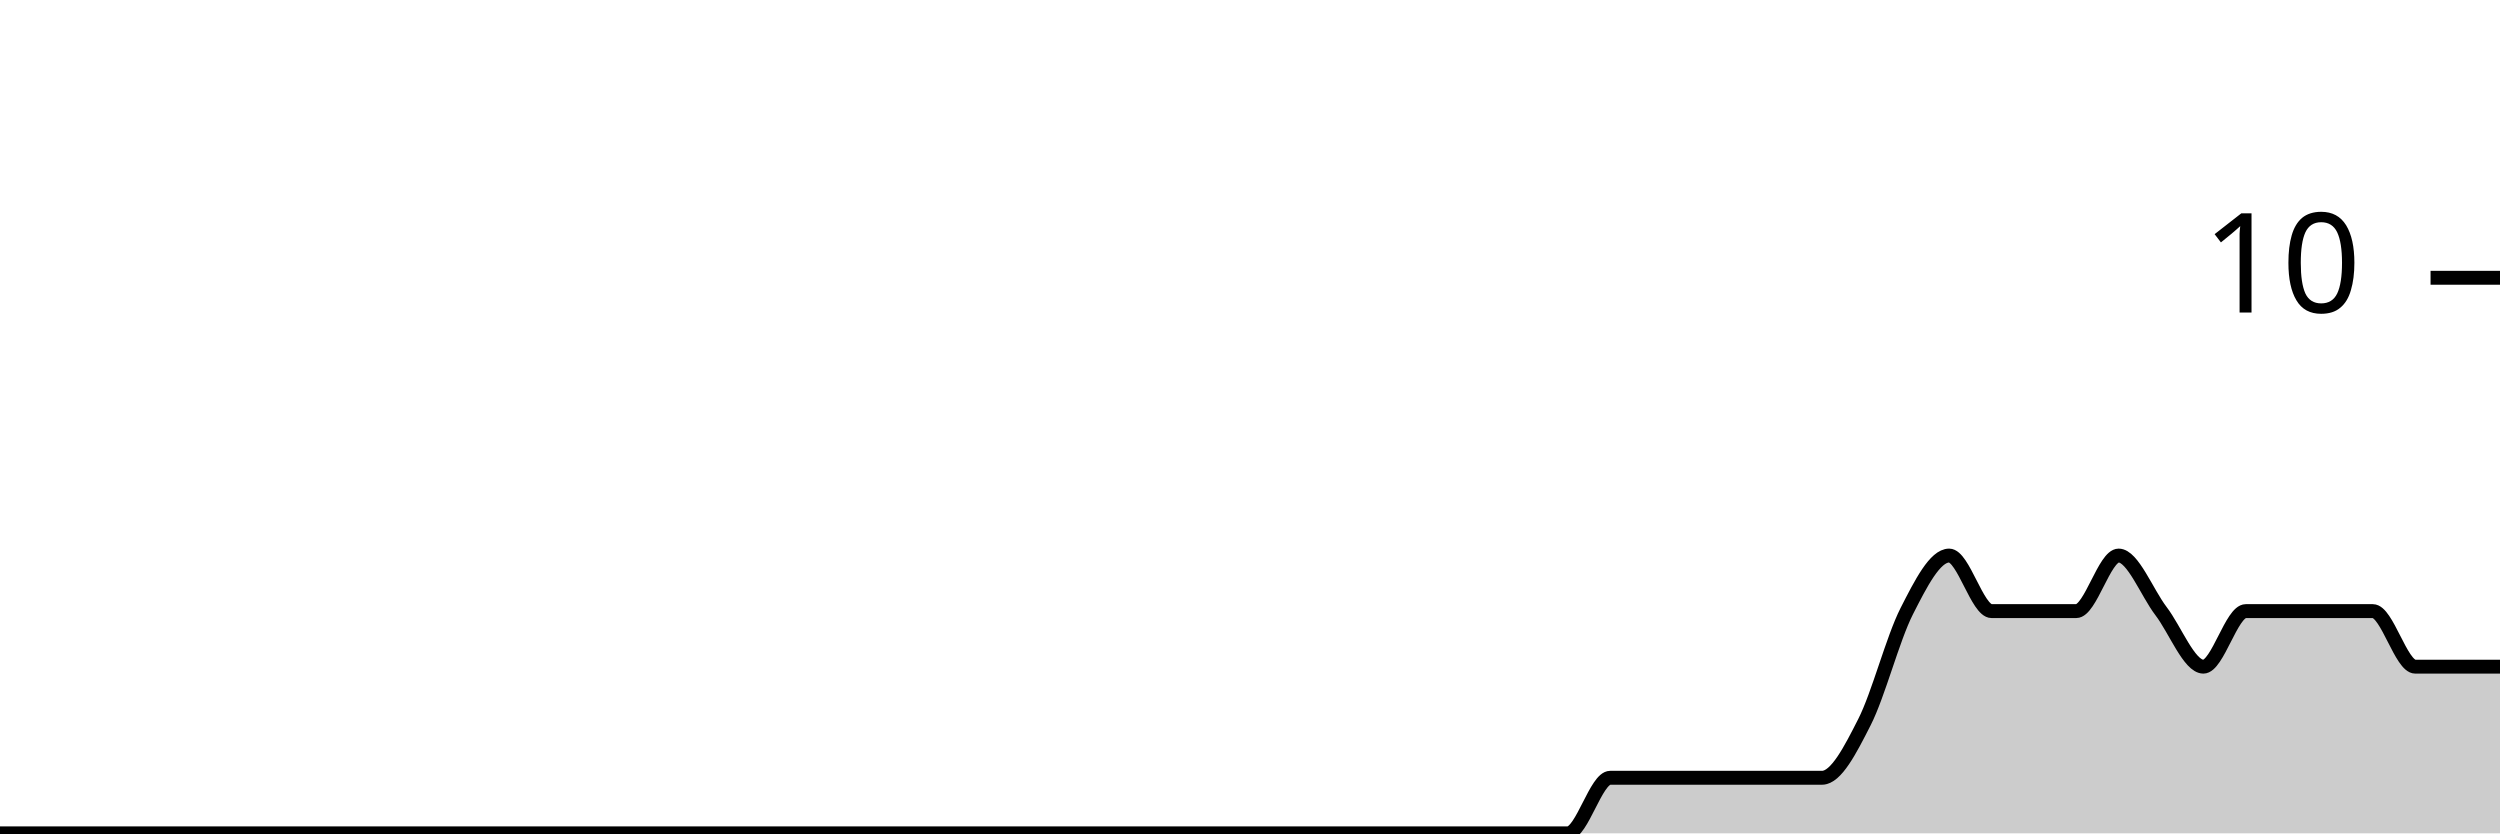
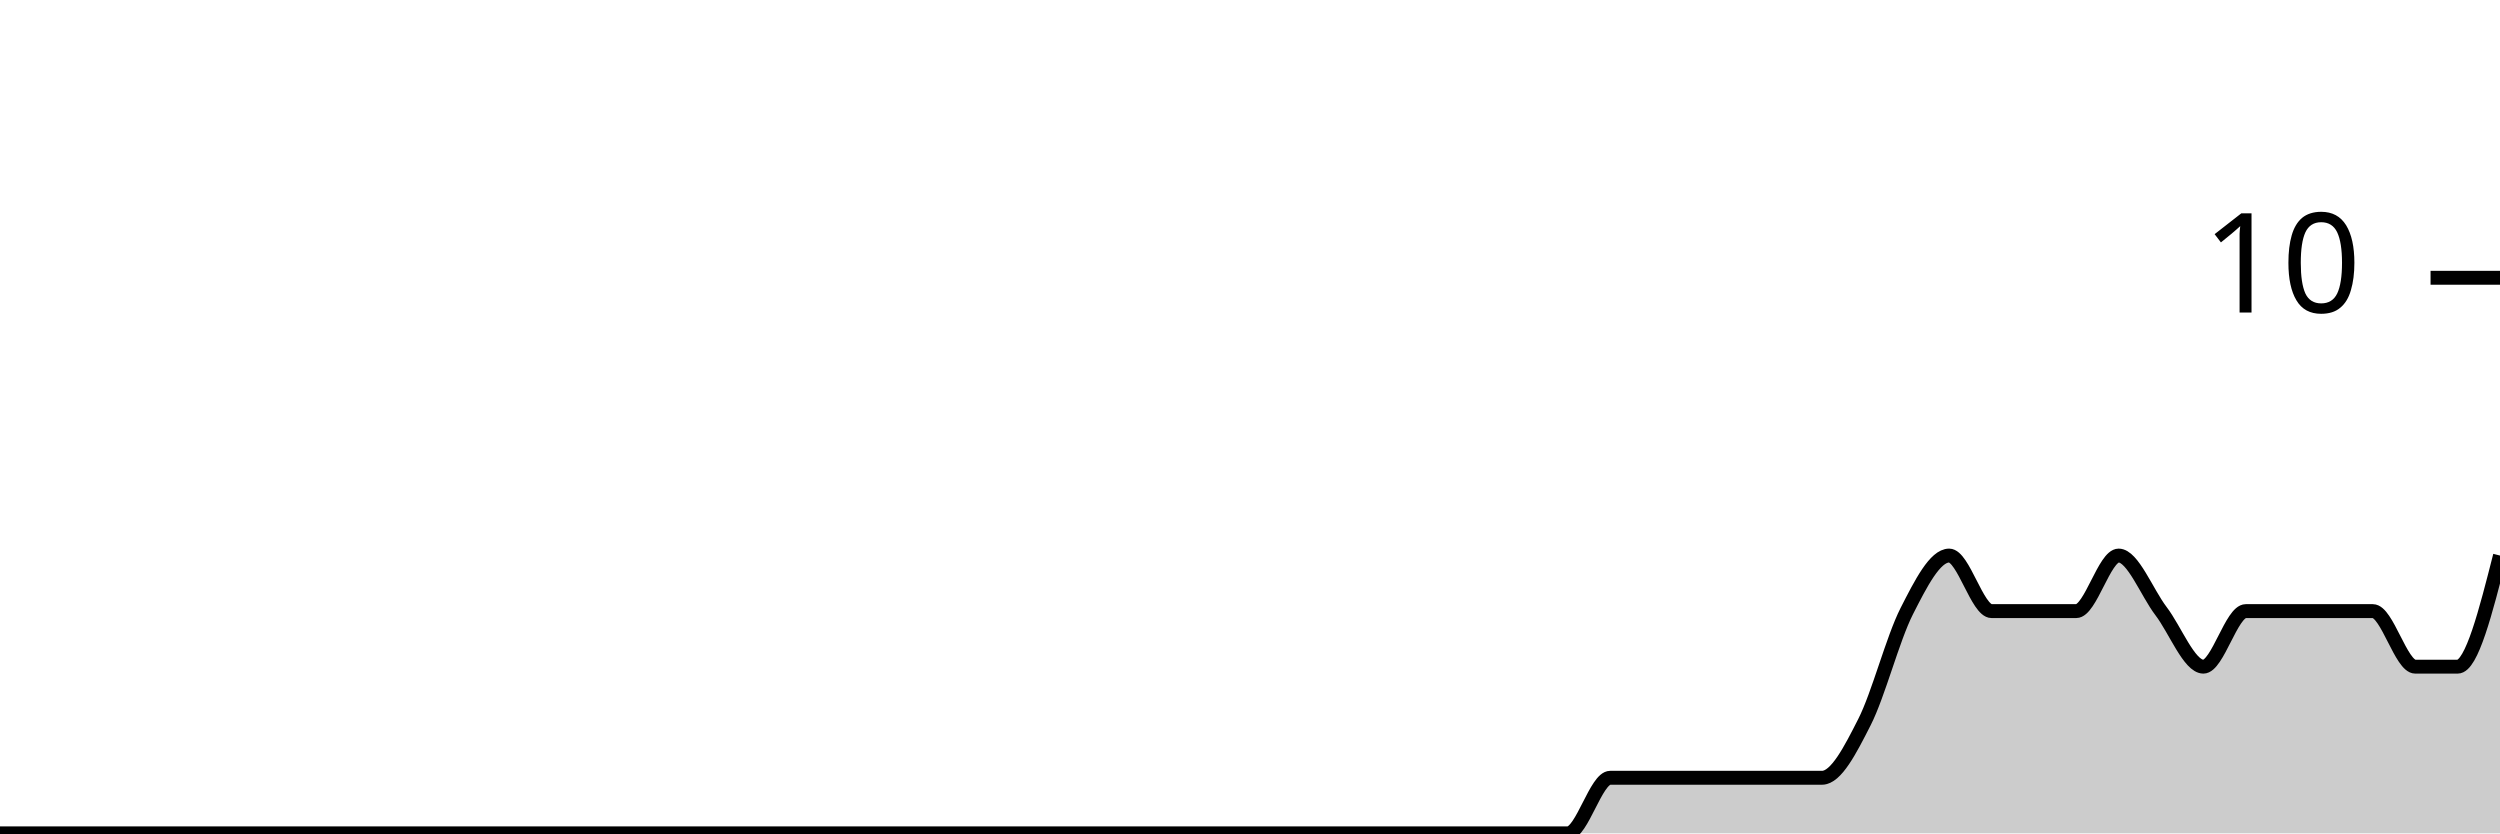
<svg xmlns="http://www.w3.org/2000/svg" viewBox="0 0 180 60">
  <g transform="translate(0,20)">
-     <path class="area" fill="rgba(0, 0, 0, 0.2)" d="M0,40C1.017,40,2.034,40,3.051,40C4.068,40,5.085,40,6.102,40C7.119,40,8.136,40,9.153,40C10.169,40,11.186,40,12.203,40C13.22,40,14.237,40,15.254,40C16.271,40,17.288,40,18.305,40C19.322,40,20.339,40,21.356,40C22.373,40,23.39,40,24.407,40C25.424,40,26.441,40,27.458,40C28.475,40,29.492,40,30.508,40C31.525,40,32.542,40,33.559,40C34.576,40,35.593,40,36.61,40C37.627,40,38.644,40,39.661,40C40.678,40,41.695,40,42.712,40C43.729,40,44.746,40,45.763,40C46.78,40,47.797,40,48.814,40C49.831,40,50.847,40,51.864,40C52.881,40,53.898,40,54.915,40C55.932,40,56.949,40,57.966,40C58.983,40,60,40,61.017,40C62.034,40,63.051,40,64.068,40C65.085,40,66.102,40,67.119,40C68.136,40,69.153,40,70.169,40C71.186,40,72.203,40,73.22,40C74.237,40,75.254,40,76.271,40C77.288,40,78.305,40,79.322,40C80.339,40,81.356,40,82.373,40C83.39,40,84.407,40,85.424,40C86.441,40,87.458,40,88.475,40C89.492,40,90.508,40,91.525,40C92.542,40,93.559,40,94.576,40C95.593,40,96.61,40,97.627,40C98.644,40,99.661,40,100.678,40C101.695,40,102.712,40,103.729,40C104.746,40,105.763,40,106.78,40C107.797,40,108.814,40,109.831,40C110.847,40,111.864,40,112.881,40C113.898,40,114.915,36,115.932,36C116.949,36,117.966,36,118.983,36C120,36,121.017,36,122.034,36C123.051,36,124.068,36,125.085,36C126.102,36,127.119,36,128.136,36C129.153,36,130.169,36,131.186,36C132.203,36,133.22,34,134.237,32C135.254,30,136.271,26,137.288,24C138.305,22,139.322,20,140.339,20C141.356,20,142.373,24,143.39,24C144.407,24,145.424,24,146.441,24C147.458,24,148.475,24,149.492,24C150.508,24,151.525,20,152.542,20C153.559,20,154.576,22.667,155.593,24C156.61,25.333,157.627,28,158.644,28C159.661,28,160.678,24,161.695,24C162.712,24,163.729,24,164.746,24C165.763,24,166.78,24,167.797,24C168.814,24,169.831,24,170.847,24C171.864,24,172.881,28,173.898,28C174.915,28,175.932,28,176.949,28C177.966,28,178.983,28,180,28L180,40C178.983,40,177.966,40,176.949,40C175.932,40,174.915,40,173.898,40C172.881,40,171.864,40,170.847,40C169.831,40,168.814,40,167.797,40C166.78,40,165.763,40,164.746,40C163.729,40,162.712,40,161.695,40C160.678,40,159.661,40,158.644,40C157.627,40,156.61,40,155.593,40C154.576,40,153.559,40,152.542,40C151.525,40,150.508,40,149.492,40C148.475,40,147.458,40,146.441,40C145.424,40,144.407,40,143.39,40C142.373,40,141.356,40,140.339,40C139.322,40,138.305,40,137.288,40C136.271,40,135.254,40,134.237,40C133.22,40,132.203,40,131.186,40C130.169,40,129.153,40,128.136,40C127.119,40,126.102,40,125.085,40C124.068,40,123.051,40,122.034,40C121.017,40,120,40,118.983,40C117.966,40,116.949,40,115.932,40C114.915,40,113.898,40,112.881,40C111.864,40,110.847,40,109.831,40C108.814,40,107.797,40,106.78,40C105.763,40,104.746,40,103.729,40C102.712,40,101.695,40,100.678,40C99.661,40,98.644,40,97.627,40C96.61,40,95.593,40,94.576,40C93.559,40,92.542,40,91.525,40C90.508,40,89.492,40,88.475,40C87.458,40,86.441,40,85.424,40C84.407,40,83.39,40,82.373,40C81.356,40,80.339,40,79.322,40C78.305,40,77.288,40,76.271,40C75.254,40,74.237,40,73.22,40C72.203,40,71.186,40,70.169,40C69.153,40,68.136,40,67.119,40C66.102,40,65.085,40,64.068,40C63.051,40,62.034,40,61.017,40C60,40,58.983,40,57.966,40C56.949,40,55.932,40,54.915,40C53.898,40,52.881,40,51.864,40C50.847,40,49.831,40,48.814,40C47.797,40,46.78,40,45.763,40C44.746,40,43.729,40,42.712,40C41.695,40,40.678,40,39.661,40C38.644,40,37.627,40,36.61,40C35.593,40,34.576,40,33.559,40C32.542,40,31.525,40,30.508,40C29.492,40,28.475,40,27.458,40C26.441,40,25.424,40,24.407,40C23.39,40,22.373,40,21.356,40C20.339,40,19.322,40,18.305,40C17.288,40,16.271,40,15.254,40C14.237,40,13.22,40,12.203,40C11.186,40,10.169,40,9.153,40C8.136,40,7.119,40,6.102,40C5.085,40,4.068,40,3.051,40C2.034,40,1.017,40,0,40Z" />
-     <path class="line" stroke="black" fill="none" d="M0,40C1.017,40,2.034,40,3.051,40C4.068,40,5.085,40,6.102,40C7.119,40,8.136,40,9.153,40C10.169,40,11.186,40,12.203,40C13.22,40,14.237,40,15.254,40C16.271,40,17.288,40,18.305,40C19.322,40,20.339,40,21.356,40C22.373,40,23.39,40,24.407,40C25.424,40,26.441,40,27.458,40C28.475,40,29.492,40,30.508,40C31.525,40,32.542,40,33.559,40C34.576,40,35.593,40,36.61,40C37.627,40,38.644,40,39.661,40C40.678,40,41.695,40,42.712,40C43.729,40,44.746,40,45.763,40C46.78,40,47.797,40,48.814,40C49.831,40,50.847,40,51.864,40C52.881,40,53.898,40,54.915,40C55.932,40,56.949,40,57.966,40C58.983,40,60,40,61.017,40C62.034,40,63.051,40,64.068,40C65.085,40,66.102,40,67.119,40C68.136,40,69.153,40,70.169,40C71.186,40,72.203,40,73.22,40C74.237,40,75.254,40,76.271,40C77.288,40,78.305,40,79.322,40C80.339,40,81.356,40,82.373,40C83.39,40,84.407,40,85.424,40C86.441,40,87.458,40,88.475,40C89.492,40,90.508,40,91.525,40C92.542,40,93.559,40,94.576,40C95.593,40,96.61,40,97.627,40C98.644,40,99.661,40,100.678,40C101.695,40,102.712,40,103.729,40C104.746,40,105.763,40,106.78,40C107.797,40,108.814,40,109.831,40C110.847,40,111.864,40,112.881,40C113.898,40,114.915,36,115.932,36C116.949,36,117.966,36,118.983,36C120,36,121.017,36,122.034,36C123.051,36,124.068,36,125.085,36C126.102,36,127.119,36,128.136,36C129.153,36,130.169,36,131.186,36C132.203,36,133.22,34,134.237,32C135.254,30,136.271,26,137.288,24C138.305,22,139.322,20,140.339,20C141.356,20,142.373,24,143.39,24C144.407,24,145.424,24,146.441,24C147.458,24,148.475,24,149.492,24C150.508,24,151.525,20,152.542,20C153.559,20,154.576,22.667,155.593,24C156.61,25.333,157.627,28,158.644,28C159.661,28,160.678,24,161.695,24C162.712,24,163.729,24,164.746,24C165.763,24,166.78,24,167.797,24C168.814,24,169.831,24,170.847,24C171.864,24,172.881,28,173.898,28C174.915,28,175.932,28,176.949,28C177.966,28,178.983,28,180,28" />
+     <path class="area" fill="rgba(0, 0, 0, 0.2)" d="M0,40C1.017,40,2.034,40,3.051,40C4.068,40,5.085,40,6.102,40C7.119,40,8.136,40,9.153,40C10.169,40,11.186,40,12.203,40C13.22,40,14.237,40,15.254,40C16.271,40,17.288,40,18.305,40C19.322,40,20.339,40,21.356,40C22.373,40,23.39,40,24.407,40C25.424,40,26.441,40,27.458,40C28.475,40,29.492,40,30.508,40C31.525,40,32.542,40,33.559,40C34.576,40,35.593,40,36.61,40C37.627,40,38.644,40,39.661,40C40.678,40,41.695,40,42.712,40C43.729,40,44.746,40,45.763,40C46.78,40,47.797,40,48.814,40C49.831,40,50.847,40,51.864,40C52.881,40,53.898,40,54.915,40C55.932,40,56.949,40,57.966,40C58.983,40,60,40,61.017,40C62.034,40,63.051,40,64.068,40C65.085,40,66.102,40,67.119,40C68.136,40,69.153,40,70.169,40C71.186,40,72.203,40,73.22,40C74.237,40,75.254,40,76.271,40C77.288,40,78.305,40,79.322,40C80.339,40,81.356,40,82.373,40C83.39,40,84.407,40,85.424,40C86.441,40,87.458,40,88.475,40C89.492,40,90.508,40,91.525,40C92.542,40,93.559,40,94.576,40C95.593,40,96.61,40,97.627,40C98.644,40,99.661,40,100.678,40C101.695,40,102.712,40,103.729,40C104.746,40,105.763,40,106.78,40C107.797,40,108.814,40,109.831,40C110.847,40,111.864,40,112.881,40C113.898,40,114.915,36,115.932,36C116.949,36,117.966,36,118.983,36C120,36,121.017,36,122.034,36C123.051,36,124.068,36,125.085,36C126.102,36,127.119,36,128.136,36C129.153,36,130.169,36,131.186,36C132.203,36,133.22,34,134.237,32C135.254,30,136.271,26,137.288,24C138.305,22,139.322,20,140.339,20C141.356,20,142.373,24,143.39,24C144.407,24,145.424,24,146.441,24C147.458,24,148.475,24,149.492,24C150.508,24,151.525,20,152.542,20C153.559,20,154.576,22.667,155.593,24C156.61,25.333,157.627,28,158.644,28C159.661,28,160.678,24,161.695,24C162.712,24,163.729,24,164.746,24C165.763,24,166.78,24,167.797,24C168.814,24,169.831,24,170.847,24C171.864,24,172.881,28,173.898,28C174.915,28,175.932,28,176.949,28C177.966,28,178.983,24,180,20L180,40C178.983,40,177.966,40,176.949,40C175.932,40,174.915,40,173.898,40C172.881,40,171.864,40,170.847,40C169.831,40,168.814,40,167.797,40C166.78,40,165.763,40,164.746,40C163.729,40,162.712,40,161.695,40C160.678,40,159.661,40,158.644,40C157.627,40,156.61,40,155.593,40C154.576,40,153.559,40,152.542,40C151.525,40,150.508,40,149.492,40C148.475,40,147.458,40,146.441,40C145.424,40,144.407,40,143.39,40C142.373,40,141.356,40,140.339,40C139.322,40,138.305,40,137.288,40C136.271,40,135.254,40,134.237,40C133.22,40,132.203,40,131.186,40C130.169,40,129.153,40,128.136,40C127.119,40,126.102,40,125.085,40C124.068,40,123.051,40,122.034,40C121.017,40,120,40,118.983,40C117.966,40,116.949,40,115.932,40C114.915,40,113.898,40,112.881,40C111.864,40,110.847,40,109.831,40C108.814,40,107.797,40,106.78,40C105.763,40,104.746,40,103.729,40C102.712,40,101.695,40,100.678,40C99.661,40,98.644,40,97.627,40C96.61,40,95.593,40,94.576,40C93.559,40,92.542,40,91.525,40C90.508,40,89.492,40,88.475,40C87.458,40,86.441,40,85.424,40C84.407,40,83.39,40,82.373,40C81.356,40,80.339,40,79.322,40C78.305,40,77.288,40,76.271,40C75.254,40,74.237,40,73.22,40C72.203,40,71.186,40,70.169,40C69.153,40,68.136,40,67.119,40C66.102,40,65.085,40,64.068,40C63.051,40,62.034,40,61.017,40C60,40,58.983,40,57.966,40C56.949,40,55.932,40,54.915,40C53.898,40,52.881,40,51.864,40C50.847,40,49.831,40,48.814,40C47.797,40,46.78,40,45.763,40C44.746,40,43.729,40,42.712,40C41.695,40,40.678,40,39.661,40C38.644,40,37.627,40,36.61,40C35.593,40,34.576,40,33.559,40C32.542,40,31.525,40,30.508,40C29.492,40,28.475,40,27.458,40C26.441,40,25.424,40,24.407,40C23.39,40,22.373,40,21.356,40C20.339,40,19.322,40,18.305,40C17.288,40,16.271,40,15.254,40C14.237,40,13.22,40,12.203,40C11.186,40,10.169,40,9.153,40C8.136,40,7.119,40,6.102,40C5.085,40,4.068,40,3.051,40C2.034,40,1.017,40,0,40Z" />
+     <path class="line" stroke="black" fill="none" d="M0,40C1.017,40,2.034,40,3.051,40C4.068,40,5.085,40,6.102,40C7.119,40,8.136,40,9.153,40C10.169,40,11.186,40,12.203,40C13.22,40,14.237,40,15.254,40C16.271,40,17.288,40,18.305,40C19.322,40,20.339,40,21.356,40C22.373,40,23.39,40,24.407,40C25.424,40,26.441,40,27.458,40C28.475,40,29.492,40,30.508,40C31.525,40,32.542,40,33.559,40C34.576,40,35.593,40,36.61,40C37.627,40,38.644,40,39.661,40C40.678,40,41.695,40,42.712,40C43.729,40,44.746,40,45.763,40C46.78,40,47.797,40,48.814,40C49.831,40,50.847,40,51.864,40C52.881,40,53.898,40,54.915,40C55.932,40,56.949,40,57.966,40C58.983,40,60,40,61.017,40C62.034,40,63.051,40,64.068,40C65.085,40,66.102,40,67.119,40C68.136,40,69.153,40,70.169,40C71.186,40,72.203,40,73.22,40C74.237,40,75.254,40,76.271,40C77.288,40,78.305,40,79.322,40C80.339,40,81.356,40,82.373,40C83.39,40,84.407,40,85.424,40C86.441,40,87.458,40,88.475,40C89.492,40,90.508,40,91.525,40C92.542,40,93.559,40,94.576,40C95.593,40,96.61,40,97.627,40C98.644,40,99.661,40,100.678,40C101.695,40,102.712,40,103.729,40C104.746,40,105.763,40,106.78,40C107.797,40,108.814,40,109.831,40C110.847,40,111.864,40,112.881,40C113.898,40,114.915,36,115.932,36C116.949,36,117.966,36,118.983,36C120,36,121.017,36,122.034,36C123.051,36,124.068,36,125.085,36C126.102,36,127.119,36,128.136,36C129.153,36,130.169,36,131.186,36C132.203,36,133.22,34,134.237,32C135.254,30,136.271,26,137.288,24C138.305,22,139.322,20,140.339,20C141.356,20,142.373,24,143.39,24C144.407,24,145.424,24,146.441,24C147.458,24,148.475,24,149.492,24C150.508,24,151.525,20,152.542,20C153.559,20,154.576,22.667,155.593,24C156.61,25.333,157.627,28,158.644,28C159.661,28,160.678,24,161.695,24C162.712,24,163.729,24,164.746,24C165.763,24,166.78,24,167.797,24C168.814,24,169.831,24,170.847,24C171.864,24,172.881,28,173.898,28C174.915,28,175.932,28,176.949,28C177.966,28,178.983,24,180,20" />
    <path class="axis-ceiling" stroke-width="1" stroke="black" fill="none" d="M175,0L180,0" />
    <text class="axis-ceiling-label" font-family="sans-serif" text-anchor="end" font-size="10px" x="170" y="2.5">10</text>
  </g>
</svg>
